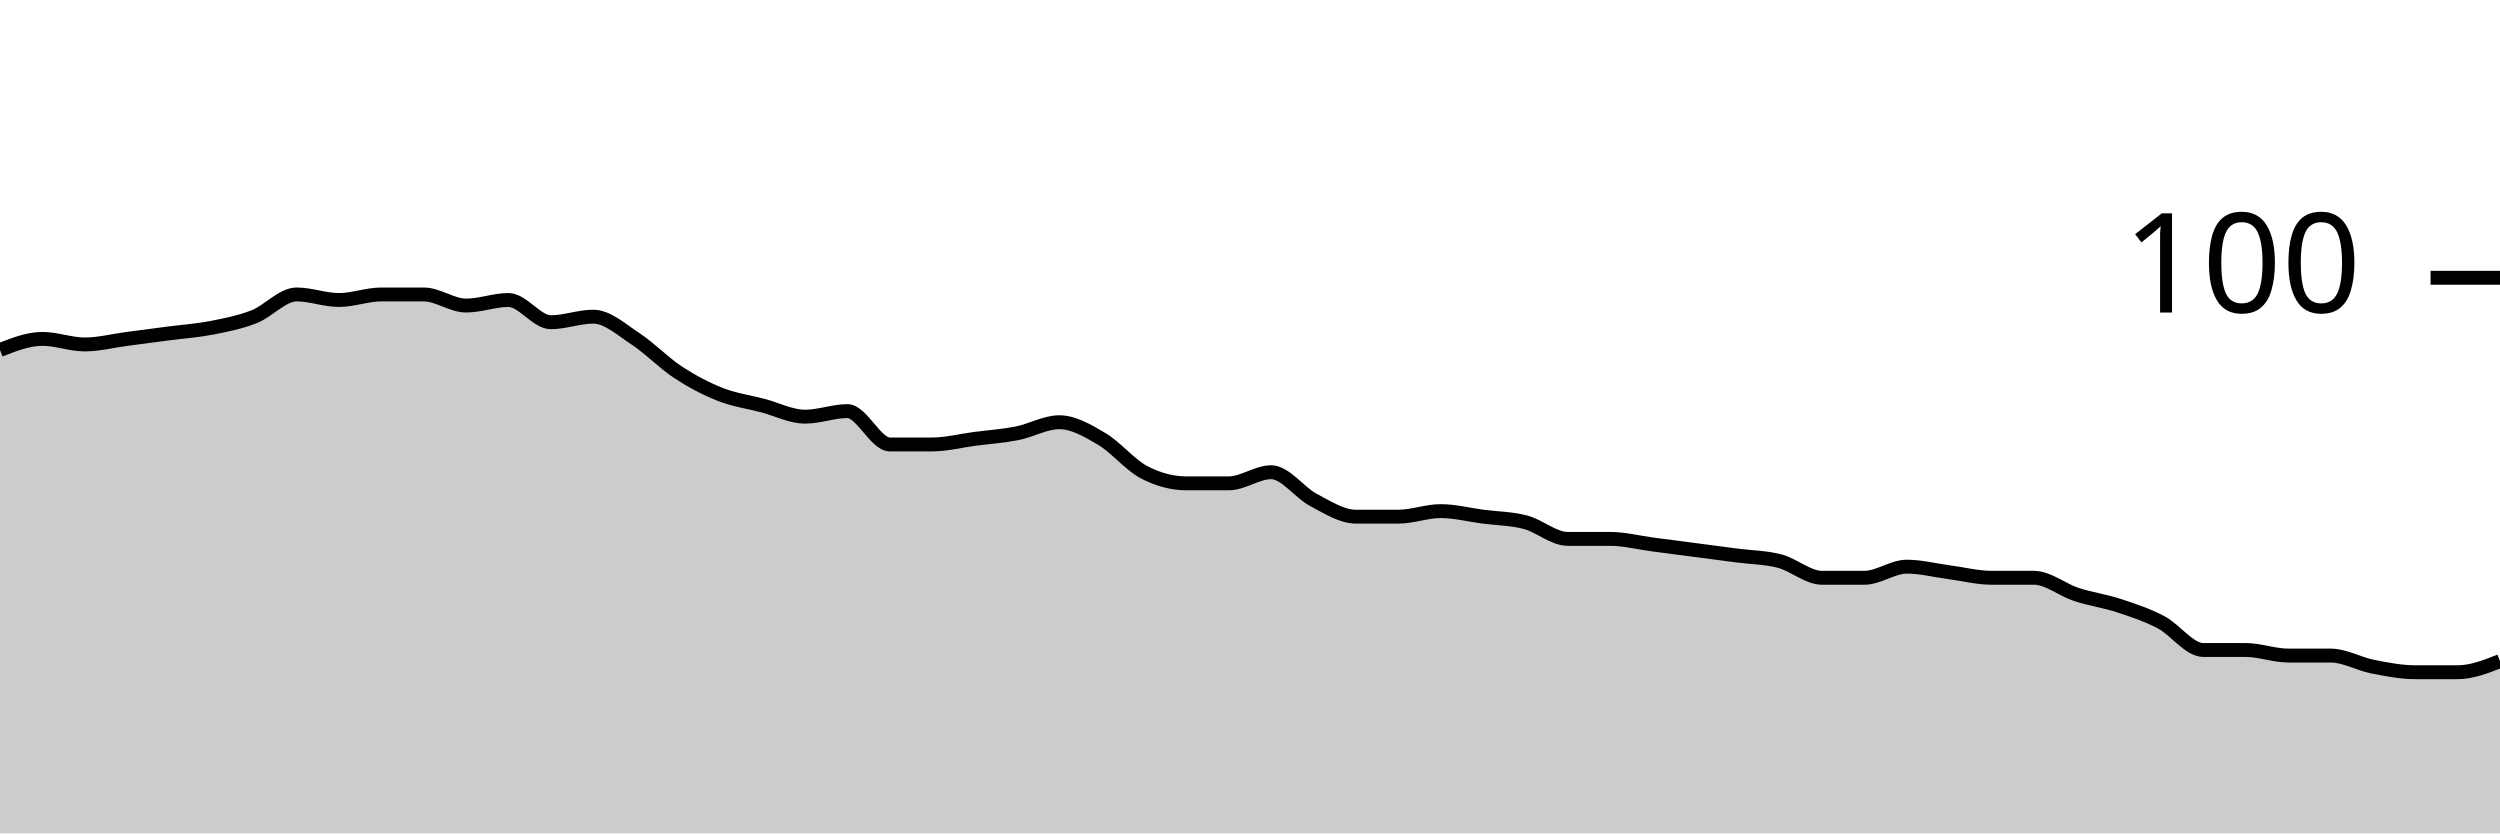
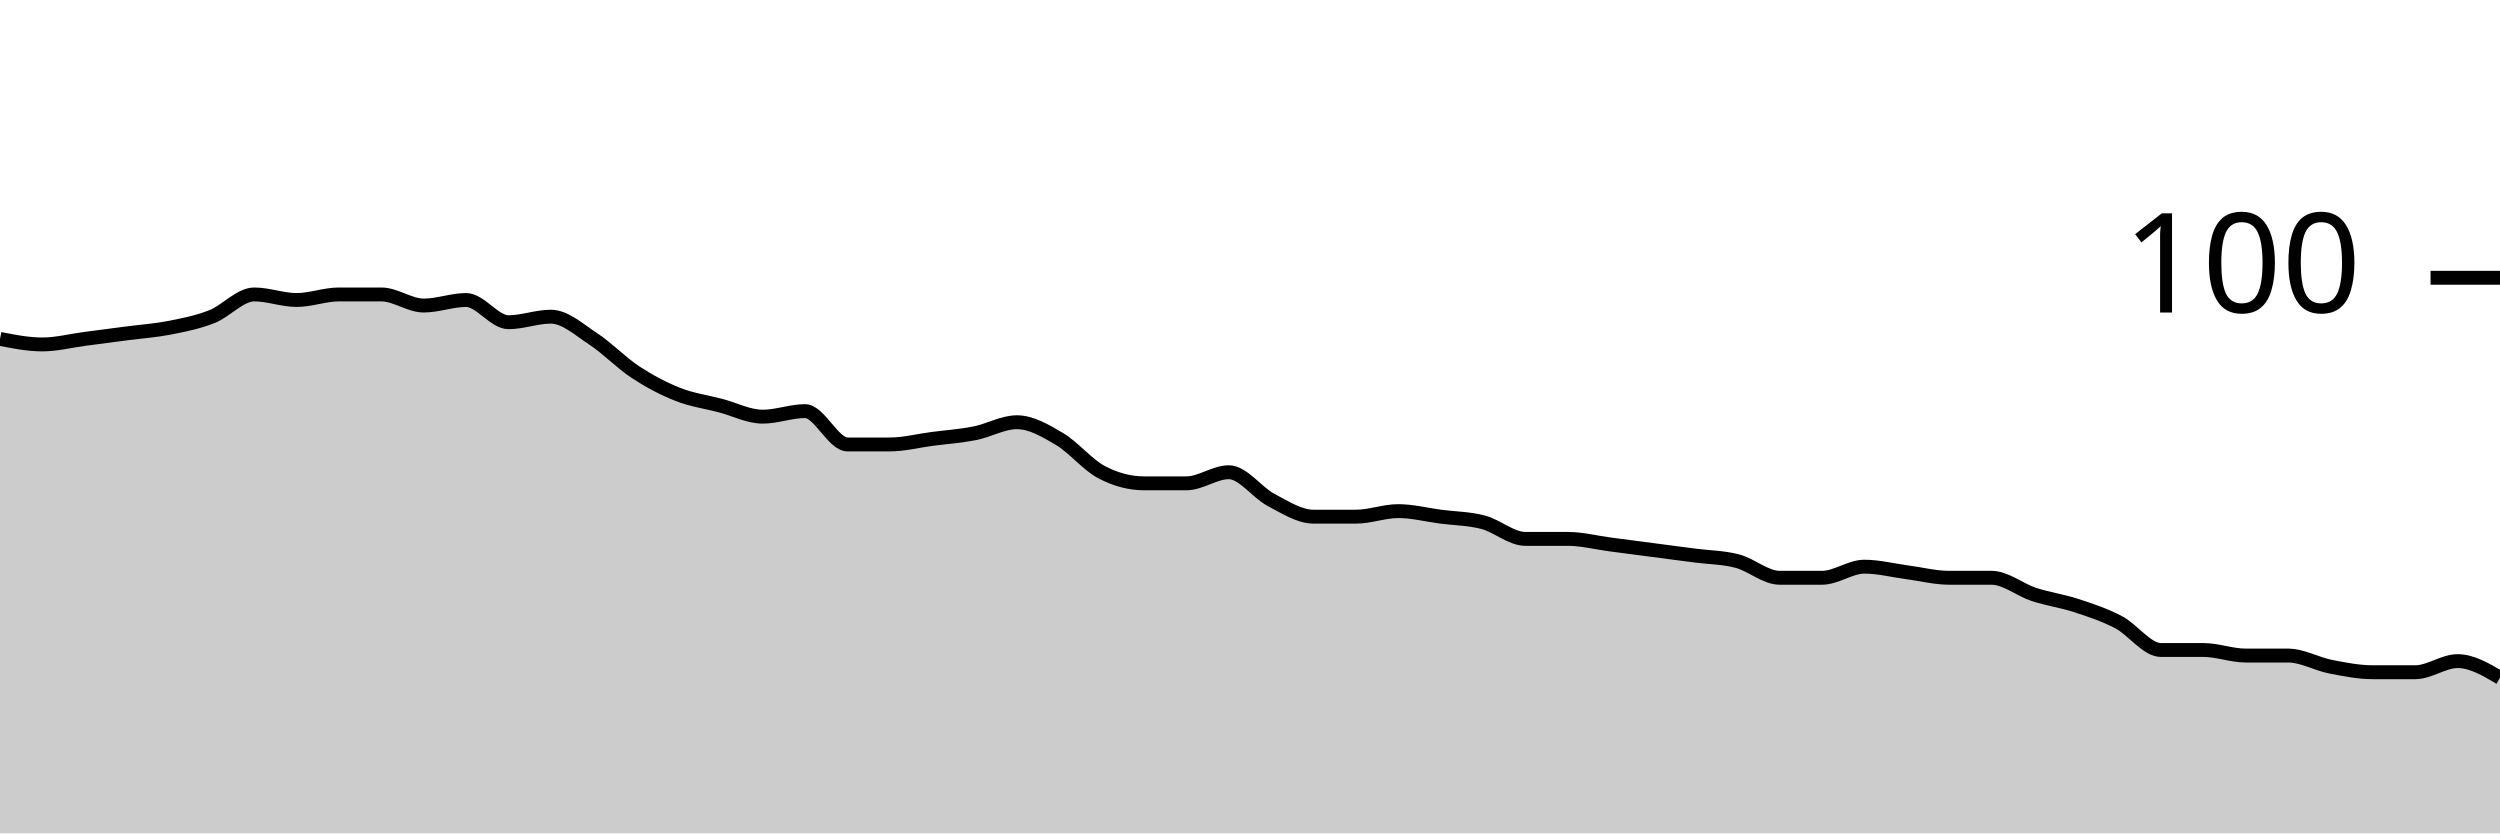
<svg xmlns="http://www.w3.org/2000/svg" viewBox="0 0 180 60">
  <g transform="translate(0,20)">
-     <path class="area" fill="rgba(0, 0, 0, 0.2)" d="M0,5.2C1.017,4.8,2.034,4.4,3.051,4.4C4.068,4.4,5.085,4.8,6.102,4.8C7.119,4.8,8.136,4.533,9.153,4.4C10.169,4.267,11.186,4.133,12.203,4C13.22,3.867,14.237,3.8,15.254,3.6C16.271,3.4,17.288,3.2,18.305,2.8C19.322,2.4,20.339,1.2,21.356,1.2C22.373,1.2,23.39,1.6,24.407,1.6C25.424,1.6,26.441,1.2,27.458,1.2C28.475,1.2,29.492,1.2,30.508,1.2C31.525,1.2,32.542,2,33.559,2C34.576,2,35.593,1.6,36.61,1.6C37.627,1.6,38.644,3.2,39.661,3.2C40.678,3.2,41.695,2.8,42.712,2.8C43.729,2.8,44.746,3.733,45.763,4.4C46.78,5.067,47.797,6.133,48.814,6.8C49.831,7.467,50.847,8,51.864,8.4C52.881,8.8,53.898,8.933,54.915,9.2C55.932,9.467,56.949,10,57.966,10C58.983,10,60,9.6,61.017,9.6C62.034,9.6,63.051,12,64.068,12C65.085,12,66.102,12,67.119,12C68.136,12,69.153,11.733,70.169,11.6C71.186,11.467,72.203,11.4,73.22,11.2C74.237,11,75.254,10.4,76.271,10.4C77.288,10.4,78.305,11,79.322,11.6C80.339,12.2,81.356,13.467,82.373,14C83.39,14.533,84.407,14.8,85.424,14.8C86.441,14.8,87.458,14.8,88.475,14.8C89.492,14.8,90.508,14,91.525,14C92.542,14,93.559,15.467,94.576,16C95.593,16.533,96.61,17.2,97.627,17.2C98.644,17.2,99.661,17.2,100.678,17.2C101.695,17.2,102.712,16.8,103.729,16.8C104.746,16.8,105.763,17.067,106.78,17.2C107.797,17.333,108.814,17.333,109.831,17.6C110.847,17.867,111.864,18.8,112.881,18.8C113.898,18.8,114.915,18.8,115.932,18.8C116.949,18.8,117.966,19.067,118.983,19.2C120,19.333,121.017,19.467,122.034,19.6C123.051,19.733,124.068,19.867,125.085,20C126.102,20.133,127.119,20.133,128.136,20.4C129.153,20.667,130.169,21.6,131.186,21.6C132.203,21.6,133.22,21.6,134.237,21.6C135.254,21.6,136.271,20.8,137.288,20.8C138.305,20.8,139.322,21.067,140.339,21.2C141.356,21.333,142.373,21.6,143.39,21.6C144.407,21.6,145.424,21.6,146.441,21.6C147.458,21.6,148.475,22.467,149.492,22.8C150.508,23.133,151.525,23.267,152.542,23.6C153.559,23.933,154.576,24.267,155.593,24.8C156.61,25.333,157.627,26.8,158.644,26.8C159.661,26.8,160.678,26.8,161.695,26.8C162.712,26.8,163.729,27.2,164.746,27.2C165.763,27.2,166.78,27.2,167.797,27.2C168.814,27.2,169.831,27.8,170.847,28C171.864,28.2,172.881,28.4,173.898,28.4C174.915,28.4,175.932,28.4,176.949,28.4C177.966,28.4,178.983,28,180,27.6L180,40C178.983,40,177.966,40,176.949,40C175.932,40,174.915,40,173.898,40C172.881,40,171.864,40,170.847,40C169.831,40,168.814,40,167.797,40C166.78,40,165.763,40,164.746,40C163.729,40,162.712,40,161.695,40C160.678,40,159.661,40,158.644,40C157.627,40,156.61,40,155.593,40C154.576,40,153.559,40,152.542,40C151.525,40,150.508,40,149.492,40C148.475,40,147.458,40,146.441,40C145.424,40,144.407,40,143.39,40C142.373,40,141.356,40,140.339,40C139.322,40,138.305,40,137.288,40C136.271,40,135.254,40,134.237,40C133.22,40,132.203,40,131.186,40C130.169,40,129.153,40,128.136,40C127.119,40,126.102,40,125.085,40C124.068,40,123.051,40,122.034,40C121.017,40,120,40,118.983,40C117.966,40,116.949,40,115.932,40C114.915,40,113.898,40,112.881,40C111.864,40,110.847,40,109.831,40C108.814,40,107.797,40,106.78,40C105.763,40,104.746,40,103.729,40C102.712,40,101.695,40,100.678,40C99.661,40,98.644,40,97.627,40C96.61,40,95.593,40,94.576,40C93.559,40,92.542,40,91.525,40C90.508,40,89.492,40,88.475,40C87.458,40,86.441,40,85.424,40C84.407,40,83.39,40,82.373,40C81.356,40,80.339,40,79.322,40C78.305,40,77.288,40,76.271,40C75.254,40,74.237,40,73.22,40C72.203,40,71.186,40,70.169,40C69.153,40,68.136,40,67.119,40C66.102,40,65.085,40,64.068,40C63.051,40,62.034,40,61.017,40C60,40,58.983,40,57.966,40C56.949,40,55.932,40,54.915,40C53.898,40,52.881,40,51.864,40C50.847,40,49.831,40,48.814,40C47.797,40,46.78,40,45.763,40C44.746,40,43.729,40,42.712,40C41.695,40,40.678,40,39.661,40C38.644,40,37.627,40,36.61,40C35.593,40,34.576,40,33.559,40C32.542,40,31.525,40,30.508,40C29.492,40,28.475,40,27.458,40C26.441,40,25.424,40,24.407,40C23.39,40,22.373,40,21.356,40C20.339,40,19.322,40,18.305,40C17.288,40,16.271,40,15.254,40C14.237,40,13.22,40,12.203,40C11.186,40,10.169,40,9.153,40C8.136,40,7.119,40,6.102,40C5.085,40,4.068,40,3.051,40C2.034,40,1.017,40,0,40Z" />
-     <path class="line" stroke="black" fill="none" d="M0,5.2C1.017,4.8,2.034,4.4,3.051,4.4C4.068,4.4,5.085,4.8,6.102,4.8C7.119,4.8,8.136,4.533,9.153,4.4C10.169,4.267,11.186,4.133,12.203,4C13.22,3.867,14.237,3.8,15.254,3.6C16.271,3.4,17.288,3.2,18.305,2.8C19.322,2.4,20.339,1.2,21.356,1.2C22.373,1.2,23.39,1.6,24.407,1.6C25.424,1.6,26.441,1.2,27.458,1.2C28.475,1.2,29.492,1.2,30.508,1.2C31.525,1.2,32.542,2,33.559,2C34.576,2,35.593,1.6,36.61,1.6C37.627,1.6,38.644,3.2,39.661,3.2C40.678,3.2,41.695,2.8,42.712,2.8C43.729,2.8,44.746,3.733,45.763,4.4C46.78,5.067,47.797,6.133,48.814,6.8C49.831,7.467,50.847,8,51.864,8.4C52.881,8.8,53.898,8.933,54.915,9.2C55.932,9.467,56.949,10,57.966,10C58.983,10,60,9.6,61.017,9.6C62.034,9.6,63.051,12,64.068,12C65.085,12,66.102,12,67.119,12C68.136,12,69.153,11.733,70.169,11.6C71.186,11.467,72.203,11.4,73.22,11.2C74.237,11,75.254,10.4,76.271,10.4C77.288,10.4,78.305,11,79.322,11.6C80.339,12.2,81.356,13.467,82.373,14C83.39,14.533,84.407,14.8,85.424,14.8C86.441,14.8,87.458,14.8,88.475,14.8C89.492,14.8,90.508,14,91.525,14C92.542,14,93.559,15.467,94.576,16C95.593,16.533,96.61,17.2,97.627,17.2C98.644,17.2,99.661,17.2,100.678,17.2C101.695,17.2,102.712,16.8,103.729,16.8C104.746,16.8,105.763,17.067,106.78,17.2C107.797,17.333,108.814,17.333,109.831,17.6C110.847,17.867,111.864,18.8,112.881,18.8C113.898,18.8,114.915,18.8,115.932,18.8C116.949,18.8,117.966,19.067,118.983,19.2C120,19.333,121.017,19.467,122.034,19.6C123.051,19.733,124.068,19.867,125.085,20C126.102,20.133,127.119,20.133,128.136,20.4C129.153,20.667,130.169,21.6,131.186,21.6C132.203,21.6,133.22,21.6,134.237,21.6C135.254,21.6,136.271,20.8,137.288,20.8C138.305,20.8,139.322,21.067,140.339,21.2C141.356,21.333,142.373,21.6,143.39,21.6C144.407,21.6,145.424,21.6,146.441,21.6C147.458,21.6,148.475,22.467,149.492,22.8C150.508,23.133,151.525,23.267,152.542,23.6C153.559,23.933,154.576,24.267,155.593,24.8C156.61,25.333,157.627,26.8,158.644,26.8C159.661,26.8,160.678,26.8,161.695,26.8C162.712,26.8,163.729,27.2,164.746,27.2C165.763,27.2,166.78,27.2,167.797,27.2C168.814,27.2,169.831,27.8,170.847,28C171.864,28.2,172.881,28.4,173.898,28.4C174.915,28.4,175.932,28.4,176.949,28.4C177.966,28.4,178.983,28,180,27.6" />
+     <path class="area" fill="rgba(0, 0, 0, 0.2)" d="M0,4.4C1.017,4.6,2.034,4.8,3.051,4.8C4.068,4.8,5.085,4.533,6.102,4.4C7.119,4.267,8.136,4.133,9.153,4C10.169,3.867,11.186,3.8,12.203,3.6C13.22,3.4,14.237,3.2,15.254,2.8C16.271,2.4,17.288,1.2,18.305,1.2C19.322,1.2,20.339,1.6,21.356,1.6C22.373,1.6,23.39,1.2,24.407,1.2C25.424,1.2,26.441,1.2,27.458,1.2C28.475,1.2,29.492,2,30.508,2C31.525,2,32.542,1.6,33.559,1.6C34.576,1.6,35.593,3.2,36.61,3.2C37.627,3.2,38.644,2.8,39.661,2.8C40.678,2.8,41.695,3.733,42.712,4.4C43.729,5.067,44.746,6.133,45.763,6.8C46.78,7.467,47.797,8,48.814,8.4C49.831,8.8,50.847,8.933,51.864,9.2C52.881,9.467,53.898,10,54.915,10C55.932,10,56.949,9.6,57.966,9.6C58.983,9.6,60,12,61.017,12C62.034,12,63.051,12,64.068,12C65.085,12,66.102,11.733,67.119,11.6C68.136,11.467,69.153,11.4,70.169,11.2C71.186,11,72.203,10.4,73.22,10.4C74.237,10.4,75.254,11,76.271,11.6C77.288,12.2,78.305,13.467,79.322,14C80.339,14.533,81.356,14.8,82.373,14.8C83.39,14.8,84.407,14.8,85.424,14.8C86.441,14.8,87.458,14,88.475,14C89.492,14,90.508,15.467,91.525,16C92.542,16.533,93.559,17.2,94.576,17.2C95.593,17.2,96.61,17.2,97.627,17.2C98.644,17.2,99.661,16.8,100.678,16.8C101.695,16.8,102.712,17.067,103.729,17.2C104.746,17.333,105.763,17.333,106.78,17.6C107.797,17.867,108.814,18.8,109.831,18.8C110.847,18.8,111.864,18.8,112.881,18.8C113.898,18.8,114.915,19.067,115.932,19.2C116.949,19.333,117.966,19.467,118.983,19.6C120,19.733,121.017,19.867,122.034,20C123.051,20.133,124.068,20.133,125.085,20.4C126.102,20.667,127.119,21.6,128.136,21.6C129.153,21.6,130.169,21.6,131.186,21.6C132.203,21.6,133.22,20.8,134.237,20.8C135.254,20.8,136.271,21.067,137.288,21.2C138.305,21.333,139.322,21.6,140.339,21.6C141.356,21.6,142.373,21.6,143.39,21.6C144.407,21.6,145.424,22.467,146.441,22.8C147.458,23.133,148.475,23.267,149.492,23.6C150.508,23.933,151.525,24.267,152.542,24.8C153.559,25.333,154.576,26.8,155.593,26.8C156.61,26.8,157.627,26.8,158.644,26.8C159.661,26.8,160.678,27.2,161.695,27.2C162.712,27.2,163.729,27.2,164.746,27.2C165.763,27.2,166.78,27.8,167.797,28C168.814,28.2,169.831,28.4,170.847,28.4C171.864,28.4,172.881,28.4,173.898,28.4C174.915,28.4,175.932,27.6,176.949,27.6C177.966,27.6,178.983,28.2,180,28.8L180,40C178.983,40,177.966,40,176.949,40C175.932,40,174.915,40,173.898,40C172.881,40,171.864,40,170.847,40C169.831,40,168.814,40,167.797,40C166.78,40,165.763,40,164.746,40C163.729,40,162.712,40,161.695,40C160.678,40,159.661,40,158.644,40C157.627,40,156.61,40,155.593,40C154.576,40,153.559,40,152.542,40C151.525,40,150.508,40,149.492,40C148.475,40,147.458,40,146.441,40C145.424,40,144.407,40,143.39,40C142.373,40,141.356,40,140.339,40C139.322,40,138.305,40,137.288,40C136.271,40,135.254,40,134.237,40C133.22,40,132.203,40,131.186,40C130.169,40,129.153,40,128.136,40C127.119,40,126.102,40,125.085,40C124.068,40,123.051,40,122.034,40C121.017,40,120,40,118.983,40C117.966,40,116.949,40,115.932,40C114.915,40,113.898,40,112.881,40C111.864,40,110.847,40,109.831,40C108.814,40,107.797,40,106.78,40C105.763,40,104.746,40,103.729,40C102.712,40,101.695,40,100.678,40C99.661,40,98.644,40,97.627,40C96.61,40,95.593,40,94.576,40C93.559,40,92.542,40,91.525,40C90.508,40,89.492,40,88.475,40C87.458,40,86.441,40,85.424,40C84.407,40,83.39,40,82.373,40C81.356,40,80.339,40,79.322,40C78.305,40,77.288,40,76.271,40C75.254,40,74.237,40,73.22,40C72.203,40,71.186,40,70.169,40C69.153,40,68.136,40,67.119,40C66.102,40,65.085,40,64.068,40C63.051,40,62.034,40,61.017,40C60,40,58.983,40,57.966,40C56.949,40,55.932,40,54.915,40C53.898,40,52.881,40,51.864,40C50.847,40,49.831,40,48.814,40C47.797,40,46.78,40,45.763,40C44.746,40,43.729,40,42.712,40C41.695,40,40.678,40,39.661,40C38.644,40,37.627,40,36.61,40C35.593,40,34.576,40,33.559,40C32.542,40,31.525,40,30.508,40C29.492,40,28.475,40,27.458,40C26.441,40,25.424,40,24.407,40C23.39,40,22.373,40,21.356,40C20.339,40,19.322,40,18.305,40C17.288,40,16.271,40,15.254,40C14.237,40,13.22,40,12.203,40C11.186,40,10.169,40,9.153,40C8.136,40,7.119,40,6.102,40C5.085,40,4.068,40,3.051,40C2.034,40,1.017,40,0,40Z" />
+     <path class="line" stroke="black" fill="none" d="M0,4.4C1.017,4.6,2.034,4.8,3.051,4.8C4.068,4.8,5.085,4.533,6.102,4.4C7.119,4.267,8.136,4.133,9.153,4C10.169,3.867,11.186,3.8,12.203,3.6C13.22,3.4,14.237,3.2,15.254,2.8C16.271,2.4,17.288,1.2,18.305,1.2C19.322,1.2,20.339,1.6,21.356,1.6C22.373,1.6,23.39,1.2,24.407,1.2C25.424,1.2,26.441,1.2,27.458,1.2C28.475,1.2,29.492,2,30.508,2C31.525,2,32.542,1.6,33.559,1.6C34.576,1.6,35.593,3.2,36.61,3.2C37.627,3.2,38.644,2.8,39.661,2.8C40.678,2.8,41.695,3.733,42.712,4.4C43.729,5.067,44.746,6.133,45.763,6.8C46.78,7.467,47.797,8,48.814,8.4C49.831,8.8,50.847,8.933,51.864,9.2C52.881,9.467,53.898,10,54.915,10C55.932,10,56.949,9.6,57.966,9.6C58.983,9.6,60,12,61.017,12C62.034,12,63.051,12,64.068,12C65.085,12,66.102,11.733,67.119,11.6C68.136,11.467,69.153,11.4,70.169,11.2C71.186,11,72.203,10.4,73.22,10.4C74.237,10.4,75.254,11,76.271,11.6C77.288,12.2,78.305,13.467,79.322,14C80.339,14.533,81.356,14.8,82.373,14.8C83.39,14.8,84.407,14.8,85.424,14.8C86.441,14.8,87.458,14,88.475,14C89.492,14,90.508,15.467,91.525,16C92.542,16.533,93.559,17.2,94.576,17.2C95.593,17.2,96.61,17.2,97.627,17.2C98.644,17.2,99.661,16.8,100.678,16.8C101.695,16.8,102.712,17.067,103.729,17.2C104.746,17.333,105.763,17.333,106.78,17.6C107.797,17.867,108.814,18.8,109.831,18.8C110.847,18.8,111.864,18.8,112.881,18.8C113.898,18.8,114.915,19.067,115.932,19.2C116.949,19.333,117.966,19.467,118.983,19.6C120,19.733,121.017,19.867,122.034,20C123.051,20.133,124.068,20.133,125.085,20.4C126.102,20.667,127.119,21.6,128.136,21.6C129.153,21.6,130.169,21.6,131.186,21.6C132.203,21.6,133.22,20.8,134.237,20.8C135.254,20.8,136.271,21.067,137.288,21.2C138.305,21.333,139.322,21.6,140.339,21.6C141.356,21.6,142.373,21.6,143.39,21.6C144.407,21.6,145.424,22.467,146.441,22.8C147.458,23.133,148.475,23.267,149.492,23.6C150.508,23.933,151.525,24.267,152.542,24.8C153.559,25.333,154.576,26.8,155.593,26.8C156.61,26.8,157.627,26.8,158.644,26.8C159.661,26.8,160.678,27.2,161.695,27.2C162.712,27.2,163.729,27.2,164.746,27.2C165.763,27.2,166.78,27.8,167.797,28C168.814,28.2,169.831,28.4,170.847,28.4C171.864,28.4,172.881,28.4,173.898,28.4C174.915,28.4,175.932,27.6,176.949,27.6C177.966,27.6,178.983,28.2,180,28.8" />
    <path class="axis-ceiling" stroke-width="1" stroke="black" fill="none" d="M175,0L180,0" />
    <text class="axis-ceiling-label" font-family="sans-serif" text-anchor="end" font-size="10px" x="170" y="2.5">100</text>
  </g>
</svg>
